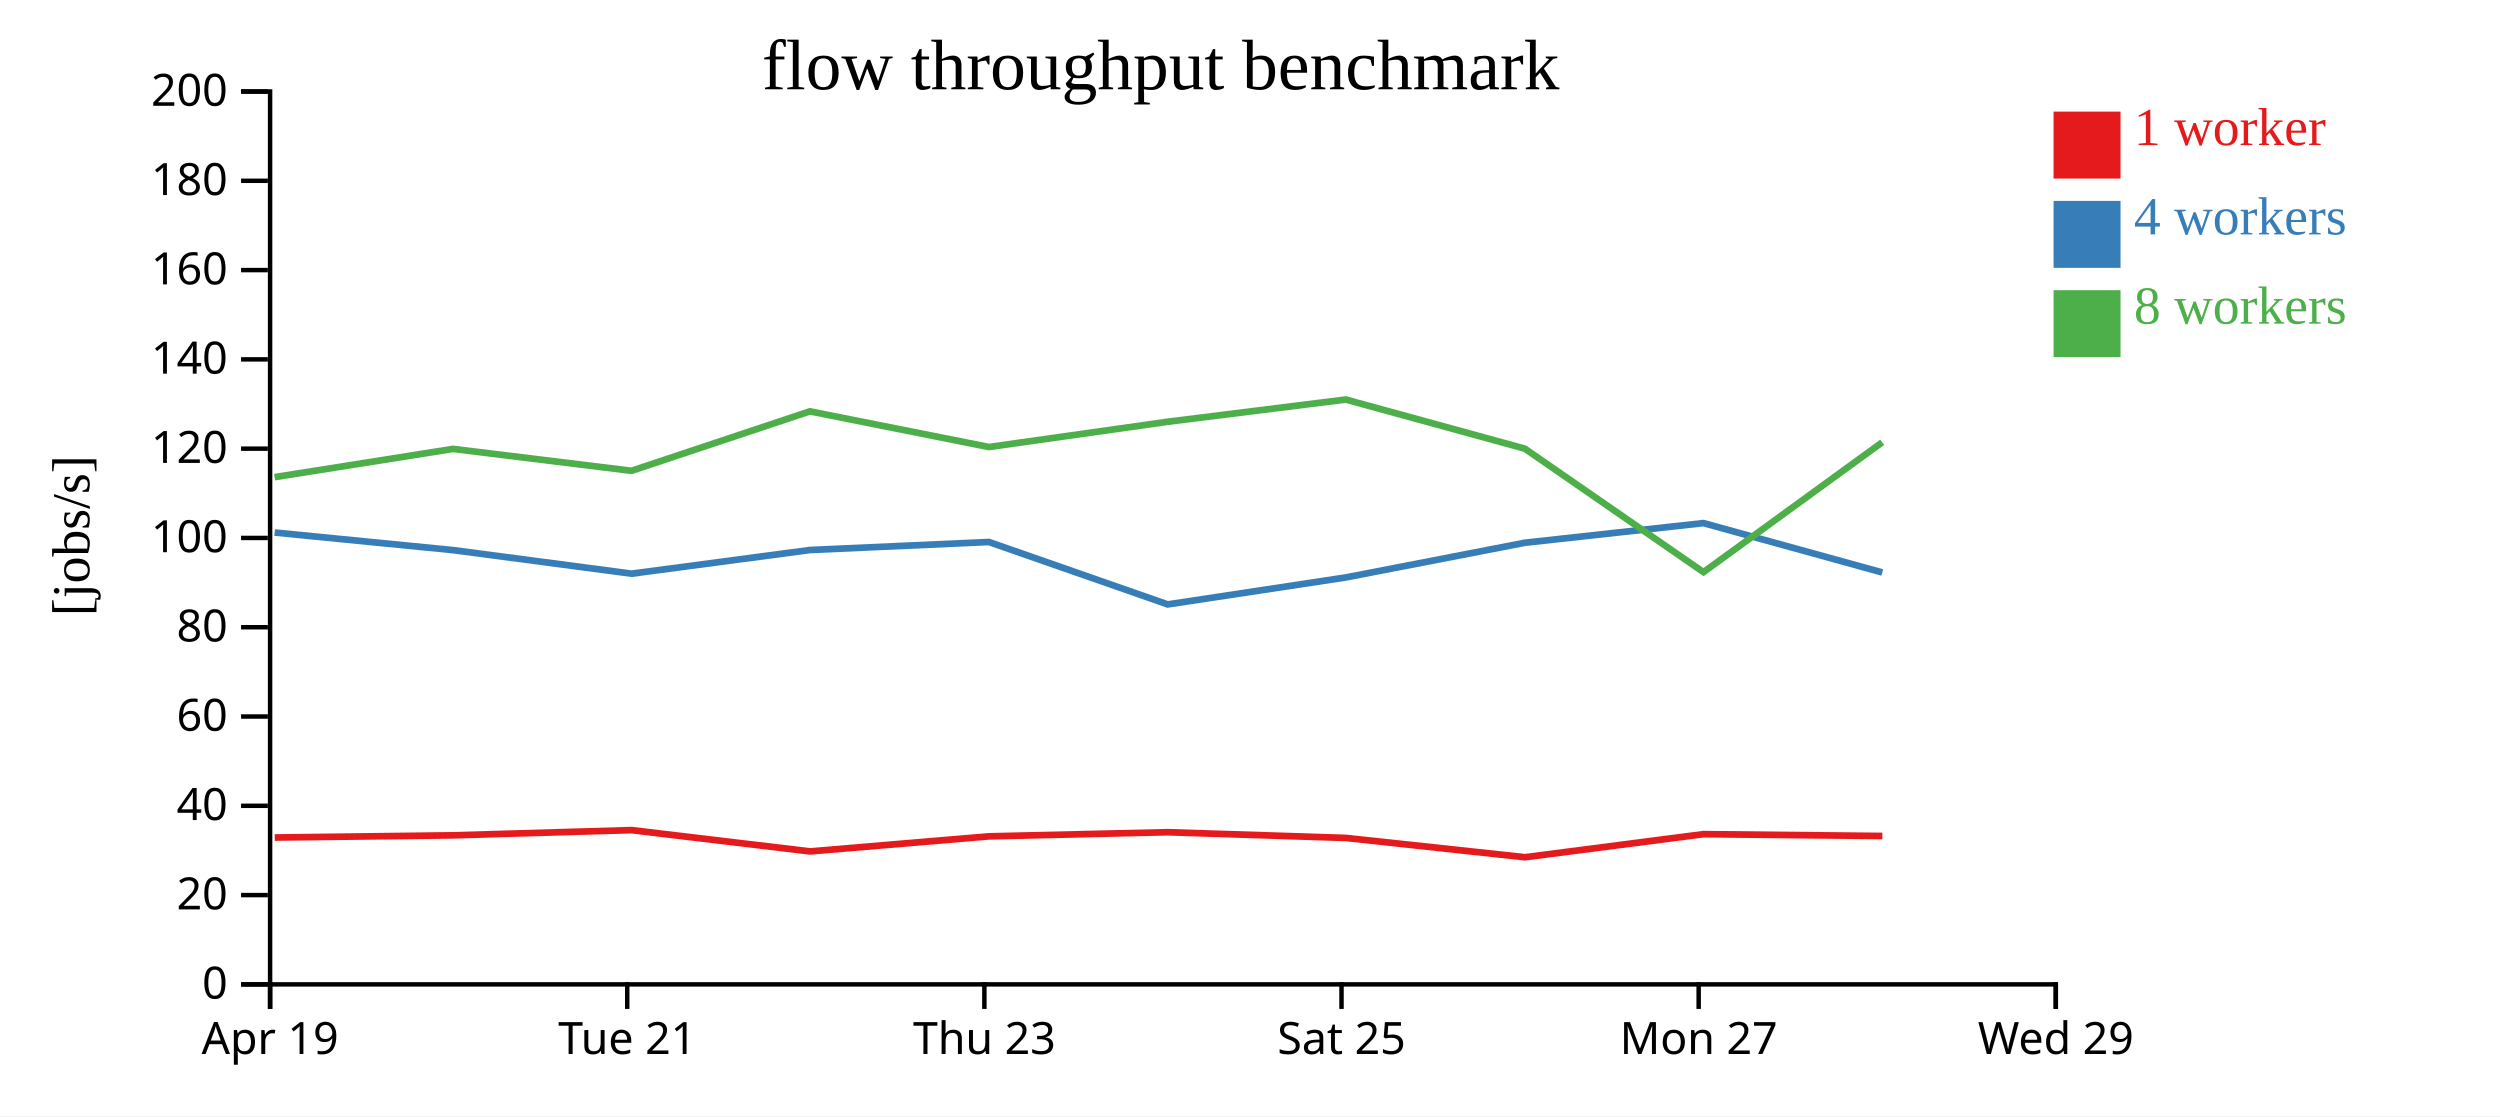
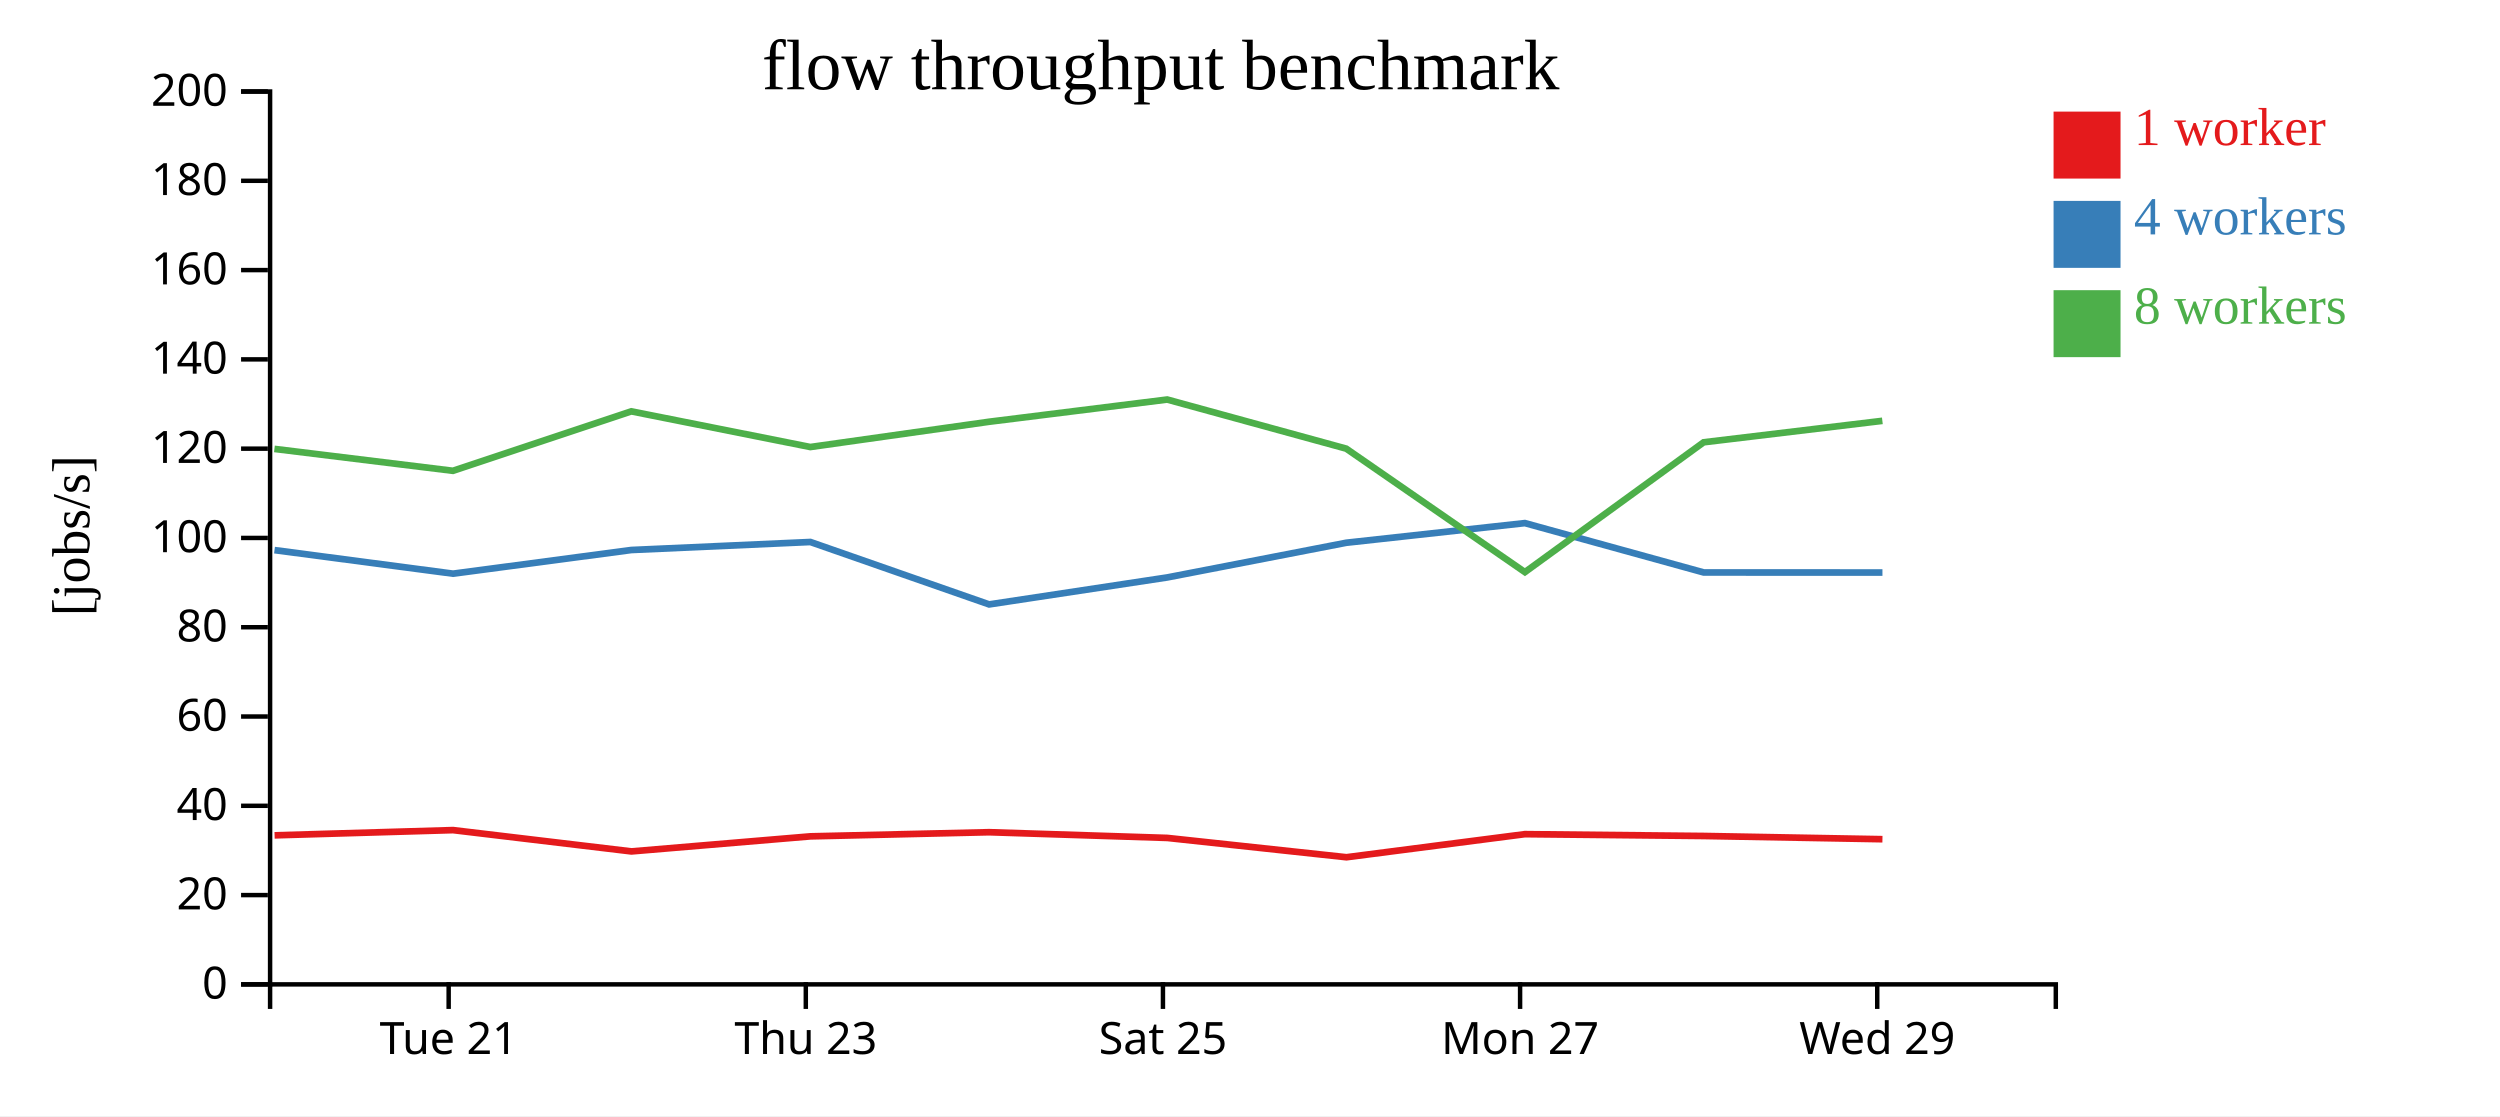
<svg xmlns="http://www.w3.org/2000/svg" width="560" height="250">
  <rect width="100%" height="100%" fill="white" />
  <g transform="translate(60,20)">
    <g transform="translate(0,200)" fill="none" font-size="10" font-family="sans-serif" text-anchor="middle">
      <path class="domain" stroke="currentColor" d="M0.5,6V0.5H400.5V6" />
-       <g class="tick" opacity="1" transform="translate(0.5,0)">
-         <line stroke="currentColor" y2="6" />
-         <text fill="currentColor" y="9" dy="0.71em">Apr 19</text>
-       </g>
-       <g class="tick" opacity="1" transform="translate(80.5,0)">
+       <g class="tick" opacity="1" transform="translate(40.5,0)">
        <line stroke="currentColor" y2="6" />
        <text fill="currentColor" y="9" dy="0.71em">Tue 21</text>
      </g>
-       <g class="tick" opacity="1" transform="translate(160.5,0)">
+       <g class="tick" opacity="1" transform="translate(120.5,0)">
        <line stroke="currentColor" y2="6" />
        <text fill="currentColor" y="9" dy="0.71em">Thu 23</text>
      </g>
-       <g class="tick" opacity="1" transform="translate(240.5,0)">
+       <g class="tick" opacity="1" transform="translate(200.5,0)">
        <line stroke="currentColor" y2="6" />
        <text fill="currentColor" y="9" dy="0.71em">Sat 25</text>
      </g>
-       <g class="tick" opacity="1" transform="translate(320.5,0)">
+       <g class="tick" opacity="1" transform="translate(280.5,0)">
        <line stroke="currentColor" y2="6" />
        <text fill="currentColor" y="9" dy="0.71em">Mon 27</text>
      </g>
-       <g class="tick" opacity="1" transform="translate(400.5,0)">
+       <g class="tick" opacity="1" transform="translate(360.5,0)">
        <line stroke="currentColor" y2="6" />
        <text fill="currentColor" y="9" dy="0.71em">Wed 29</text>
      </g>
    </g>
    <g fill="none" font-size="10" font-family="sans-serif" text-anchor="end">
      <path class="domain" stroke="currentColor" d="M-6,200.5H0.5V0.5H-6" />
      <g class="tick" opacity="1" transform="translate(0,200.5)">
        <line stroke="currentColor" x2="-6" />
        <text fill="currentColor" x="-9" dy="0.32em">0</text>
      </g>
      <g class="tick" opacity="1" transform="translate(0,180.5)">
        <line stroke="currentColor" x2="-6" />
        <text fill="currentColor" x="-9" dy="0.32em">20</text>
      </g>
      <g class="tick" opacity="1" transform="translate(0,160.5)">
        <line stroke="currentColor" x2="-6" />
        <text fill="currentColor" x="-9" dy="0.32em">40</text>
      </g>
      <g class="tick" opacity="1" transform="translate(0,140.5)">
        <line stroke="currentColor" x2="-6" />
        <text fill="currentColor" x="-9" dy="0.32em">60</text>
      </g>
      <g class="tick" opacity="1" transform="translate(0,120.5)">
        <line stroke="currentColor" x2="-6" />
        <text fill="currentColor" x="-9" dy="0.32em">80</text>
      </g>
      <g class="tick" opacity="1" transform="translate(0,100.5)">
        <line stroke="currentColor" x2="-6" />
        <text fill="currentColor" x="-9" dy="0.32em">100</text>
      </g>
      <g class="tick" opacity="1" transform="translate(0,80.5)">
        <line stroke="currentColor" x2="-6" />
        <text fill="currentColor" x="-9" dy="0.32em">120</text>
      </g>
      <g class="tick" opacity="1" transform="translate(0,60.5)">
        <line stroke="currentColor" x2="-6" />
        <text fill="currentColor" x="-9" dy="0.32em">140</text>
      </g>
      <g class="tick" opacity="1" transform="translate(0,40.5)">
        <line stroke="currentColor" x2="-6" />
        <text fill="currentColor" x="-9" dy="0.32em">160</text>
      </g>
      <g class="tick" opacity="1" transform="translate(0,20.5)">
        <line stroke="currentColor" x2="-6" />
        <text fill="currentColor" x="-9" dy="0.32em">180</text>
      </g>
      <g class="tick" opacity="1" transform="translate(0,0.5)">
        <line stroke="currentColor" x2="-6" />
        <text fill="currentColor" x="-9" dy="0.32em">200</text>
      </g>
    </g>
    <text text-anchor="middle" style="font-size: 12px" transform="rotate(-90)" y="-40" x="-100">[jobs/s]</text>
    <text text-anchor="middle" style="font-size: 16px" y="0" x="200">flow throughput benchmark</text>
-     <path class="line" fill="none" stroke="#e41a1c" stroke-width="1.5" d="M1.545,167.604L41.506,167.114L81.476,165.945L121.432,170.716L161.534,167.342L201.546,166.416L241.492,167.696L281.601,172.023L321.569,166.852L361.648,167.26" />
-     <path class="line" fill="none" stroke="#377eb8" stroke-width="1.5" d="M1.52,99.288L41.487,103.226L81.483,108.503L121.415,103.201L161.528,101.407L201.564,115.388L241.475,109.344L281.569,101.575L321.571,97.176L361.637,108.234" />
-     <path class="line" fill="none" stroke="#4daf4a" stroke-width="1.5" d="M1.507,86.878L41.467,80.554L81.461,85.461L121.41,72.145L161.511,80.134L201.517,74.477L241.451,69.497L281.554,80.497L321.579,108.156L361.618,79.071" />
+     <path class="line" fill="none" stroke="#e41a1c" stroke-width="1.5" d="M1.506,167.114L41.476,165.945L81.432,170.716L121.534,167.342L161.546,166.416L201.492,167.696L241.601,172.023L281.569,166.852L321.648,167.26L361.667,167.982" />
+     <path class="line" fill="none" stroke="#377eb8" stroke-width="1.5" d="M1.487,103.226L41.483,108.503L81.415,103.201L121.528,101.407L161.564,115.388L201.475,109.344L241.569,101.575L281.571,97.176L321.637,108.234L361.668,108.246" />
+     <path class="line" fill="none" stroke="#4daf4a" stroke-width="1.5" d="M1.467,80.554L41.461,85.461L81.41,72.145L121.511,80.134L161.517,74.477L201.451,69.497L241.554,80.497L281.579,108.156L321.618,79.071L361.65,74.267" />
    <rect class="dot" x="400" y="5" width="15" height="15" style="fill: #e41a1c;" />
    <rect class="dot" x="400" y="25" width="15" height="15" style="fill: #377eb8;" />
    <rect class="dot" x="400" y="45" width="15" height="15" style="fill: #4daf4a;" />
    <text class="label" x="418" y="12.5" style="fill: #e41a1c; alignment-baseline: middle;" text-anchor="left">1 worker</text>
    <text class="label" x="418" y="32.5" style="fill: #377eb8; alignment-baseline: middle;" text-anchor="left">4 workers</text>
    <text class="label" x="418" y="52.5" style="fill: #4daf4a; alignment-baseline: middle;" text-anchor="left">8 workers</text>
  </g>
</svg>
